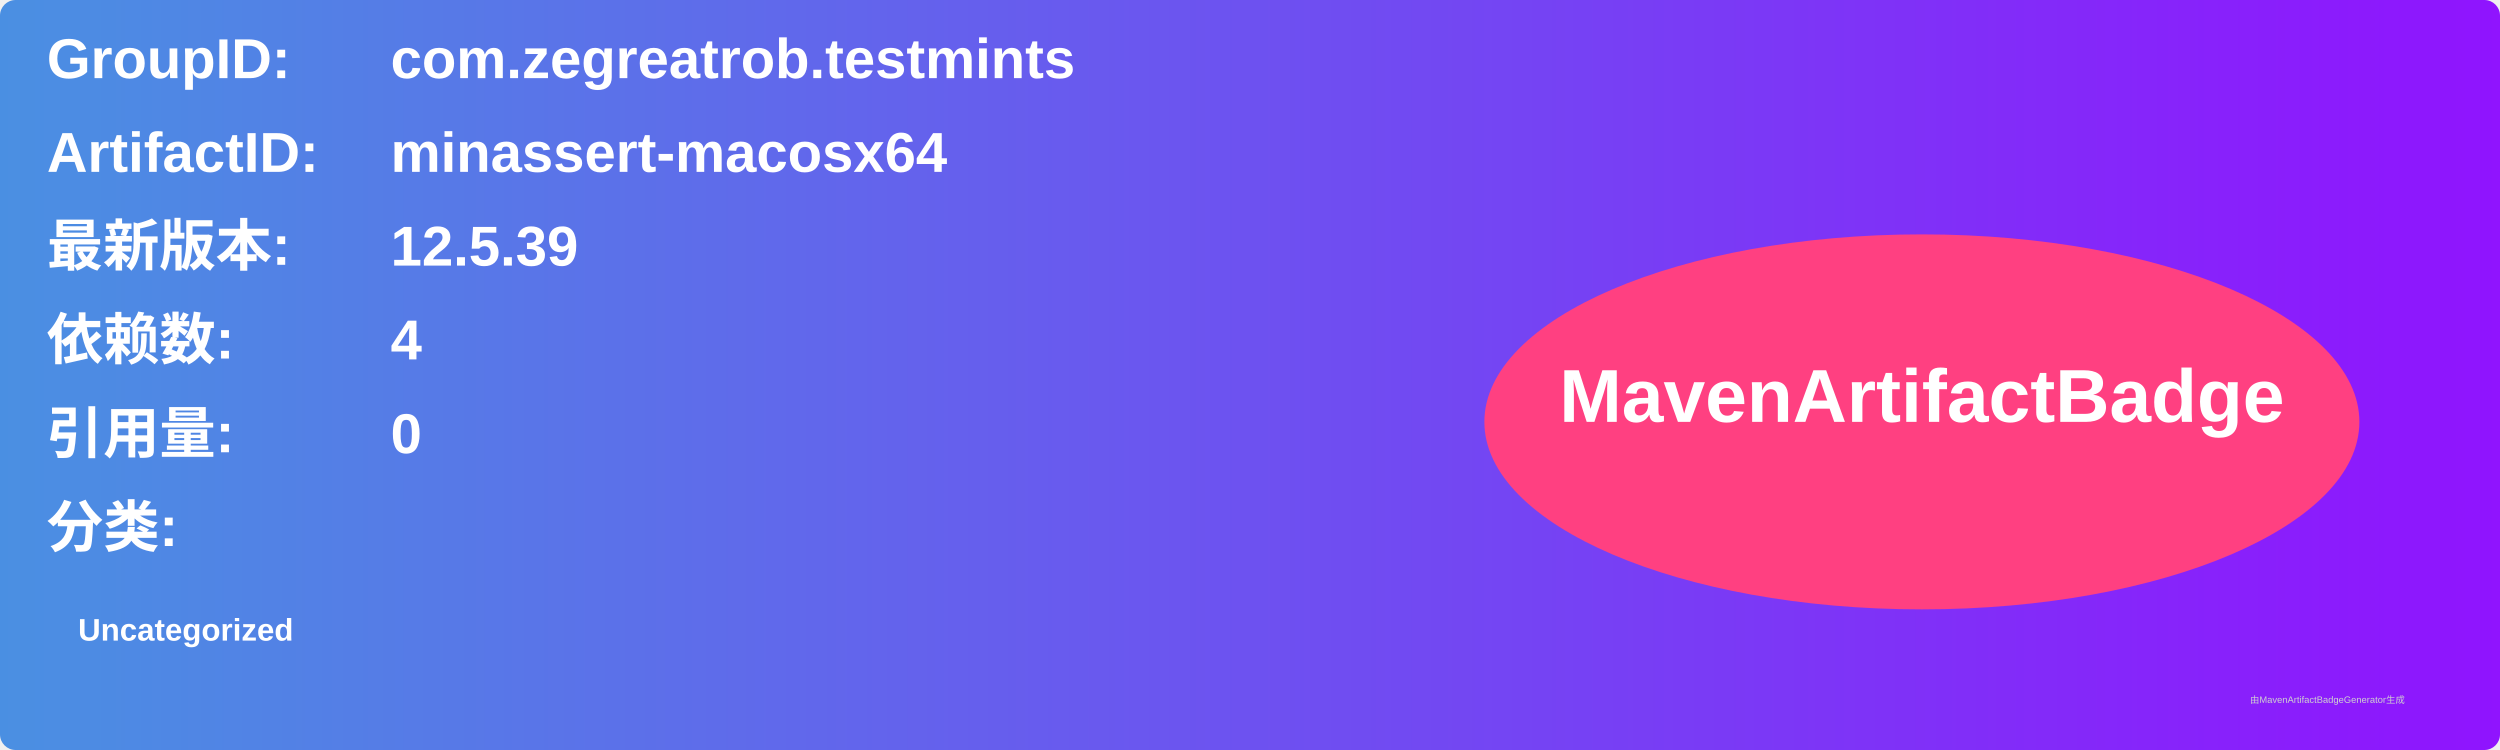
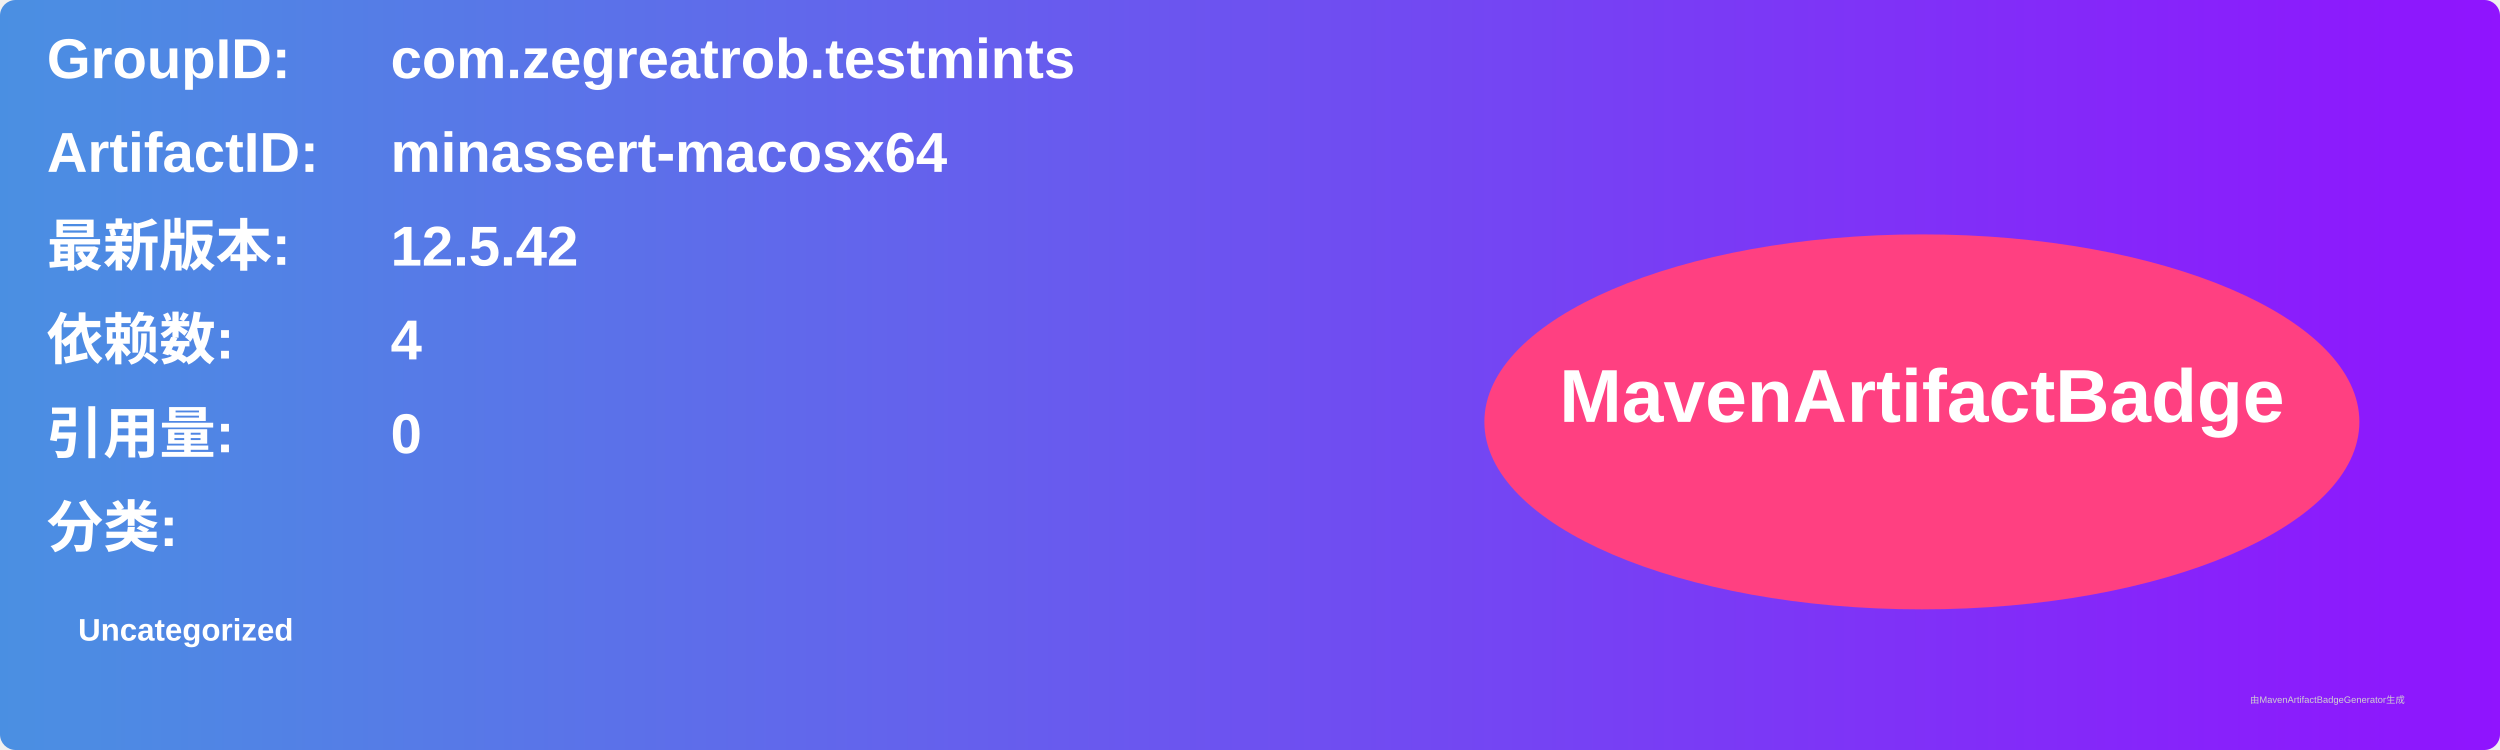
<svg xmlns="http://www.w3.org/2000/svg" width="800" height="240" viewBox="0 0 800 240">
  <linearGradient id="grad" x1="0%" y1="0%" x2="100%" y2="0%">
    <stop offset="0%" stop-color="#4a90e2" />
    <stop offset="100%" stop-color="#9013fe" />
  </linearGradient>
  <rect width="100%" height="100%" rx="5" ry="5" fill="url(#grad)" />
  <g transform="translate(15, 15)">
    <text x="0" y="10" font-family="Arial" font-size="18" fill="white" font-weight="bold" width="260">GroupID:</text>
    <text x="110" y="10" font-family="Arial" font-size="18" fill="white" font-weight="bold" width="460">com.zegreatrob.testmints</text>
    <text x="0" y="40" font-family="Arial" font-size="18" fill="white" font-weight="bold" width="260">ArtifactID:</text>
    <text x="110" y="40" font-family="Arial" font-size="18" fill="white" font-weight="bold" width="460">minassert-macosx64</text>
    <text x="0" y="70" font-family="Arial" font-size="18" fill="white" font-weight="bold">最新版本:</text>
    <text x="110" y="70" font-family="Arial" font-size="18" fill="white" font-weight="bold">
-       <tspan font-weight="bold">12.5.39</tspan>
+       <tspan font-weight="bold">12.5.42</tspan>
    </text>
    <text x="0" y="100" font-family="Arial" font-size="18" fill="white" font-weight="bold">依赖数: </text>
    <text x="110" y="100" font-family="Arial" font-size="18" fill="white">
      <tspan font-weight="bold">4</tspan>
    </text>
    <text x="0" y="130" font-family="Arial" font-size="18" fill="white" font-weight="bold">引用量: </text>
    <text x="110" y="130" font-family="Arial" font-size="18" fill="white">
      <tspan font-weight="bold">0</tspan>
    </text>
    <text x="0" y="160" font-family="Arial" font-size="18" fill="white" font-weight="bold">分类:</text>
    <text x="10" y="190" font-family="Arial" font-size="10" fill="white">
      <tspan font-weight="bold">Uncategorized</tspan>
    </text>
    <ellipse cx="600" cy="120" rx="140" ry="60" fill="#ff4081" />
    <text x="600" y="120" text-anchor="middle" font-family="Arial" font-size="24" fill="white" font-weight="bold">MavenArtifactBadge</text>
  </g>
  <text x="720" y="225" font-family="Arial" font-size="3" fill="#d0d0d0">由MavenArtifactBadgeGenerator生成</text>
</svg>
